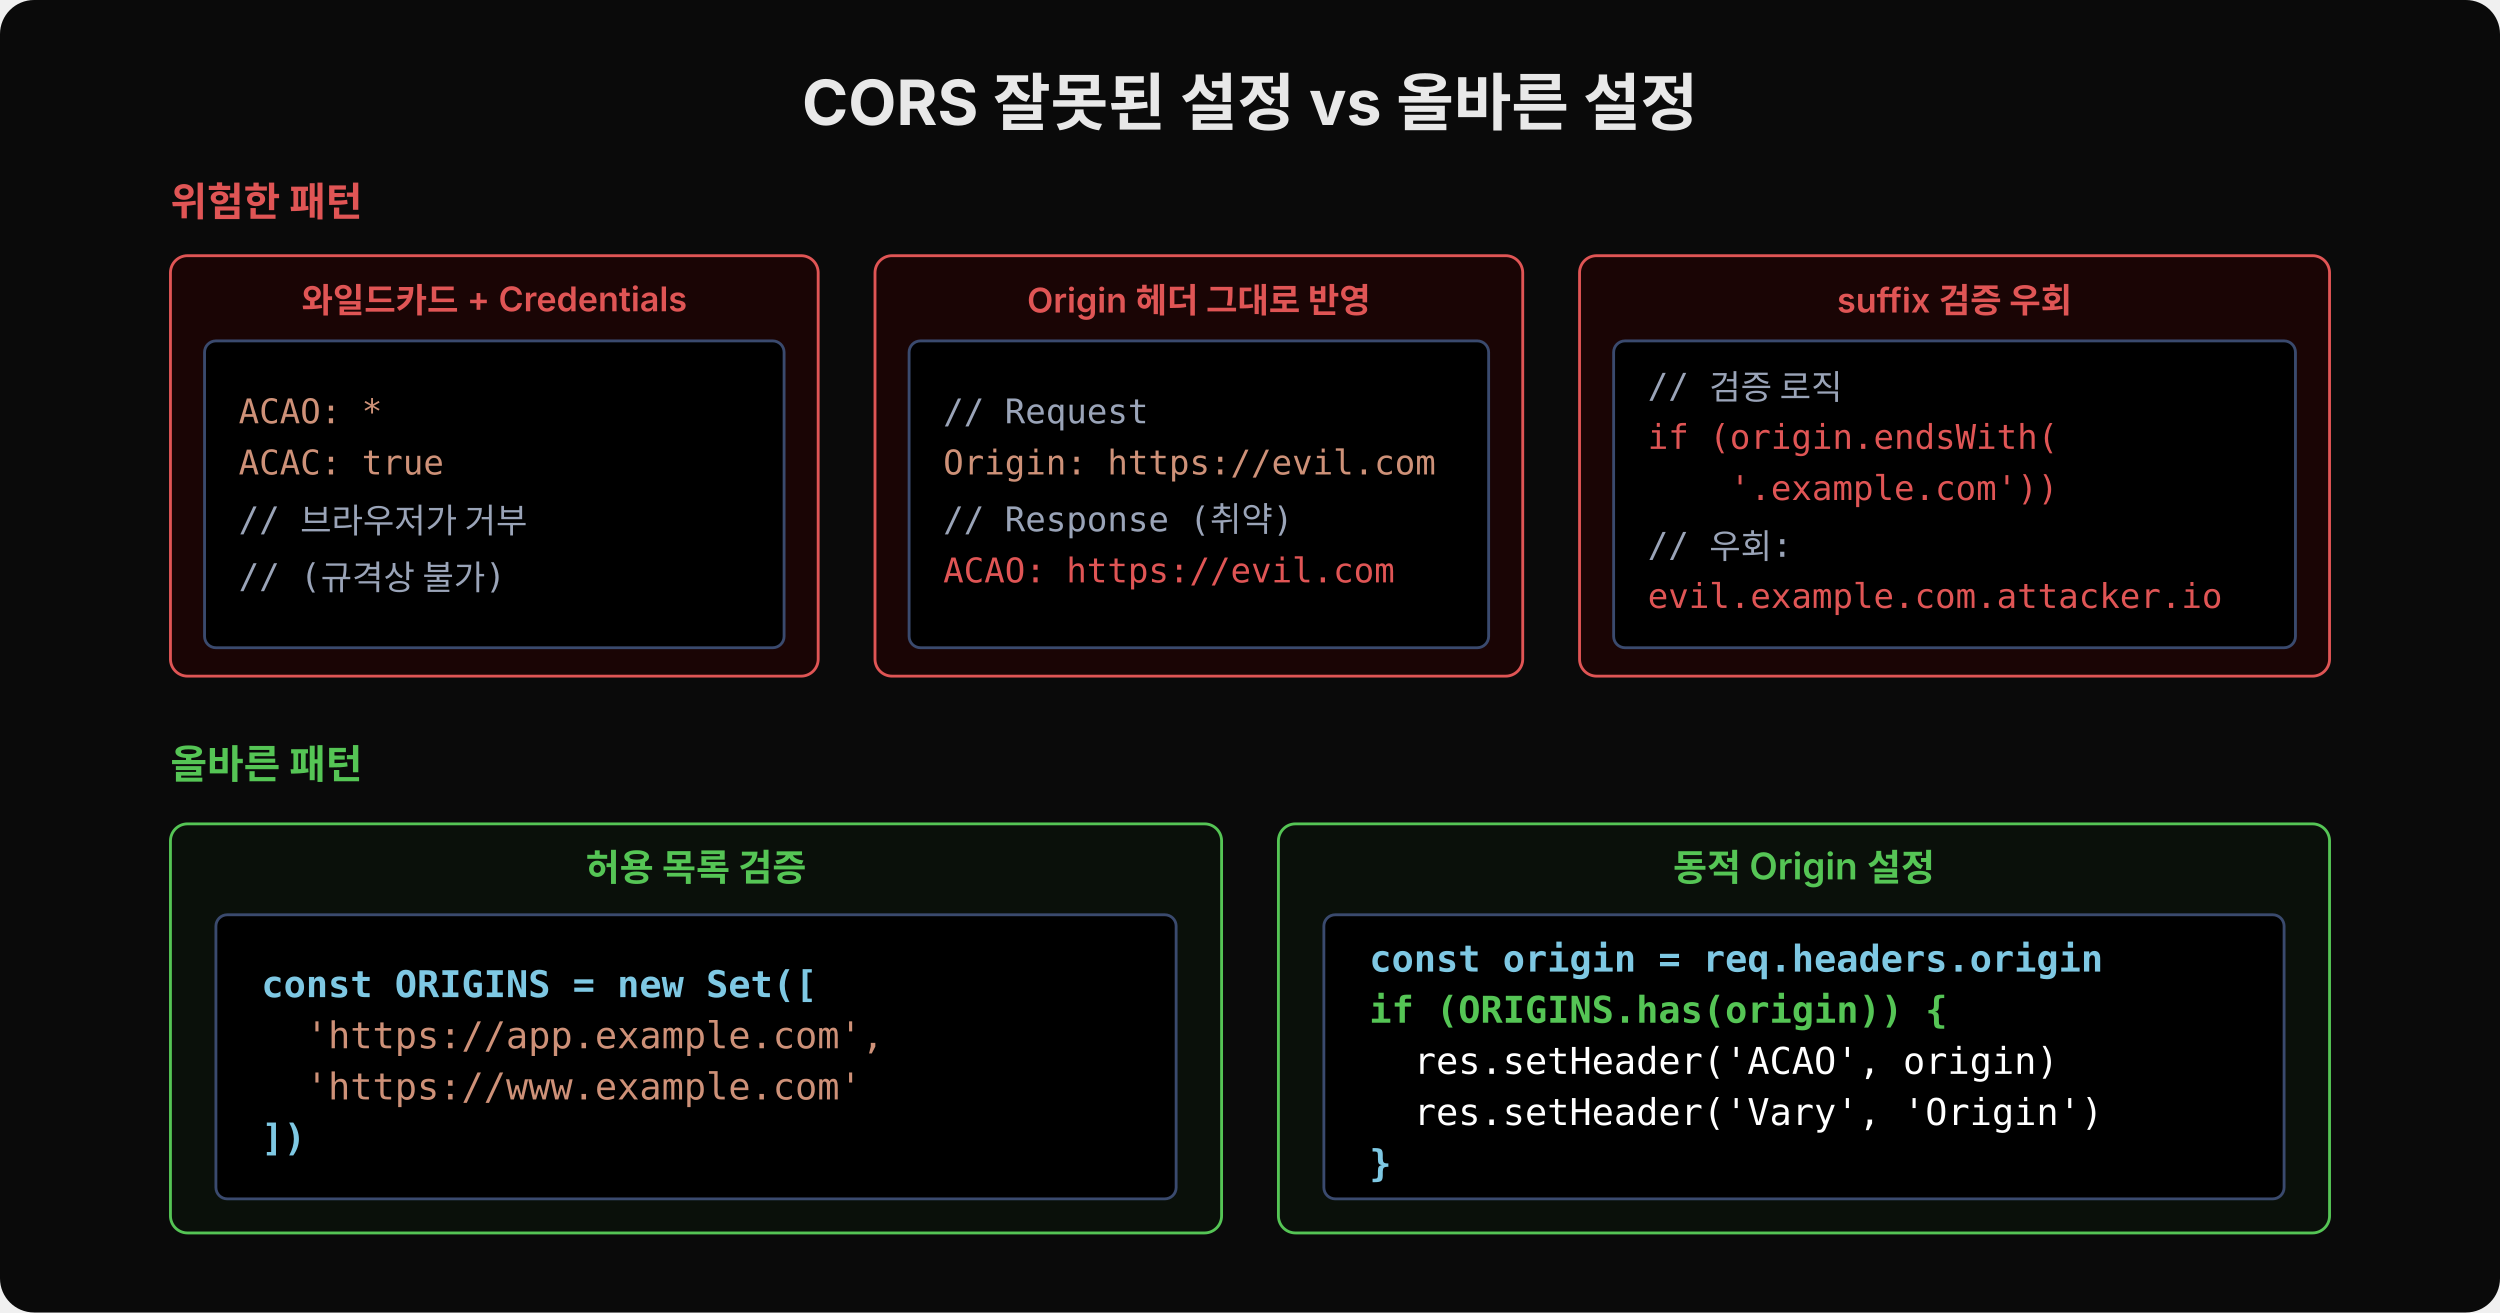
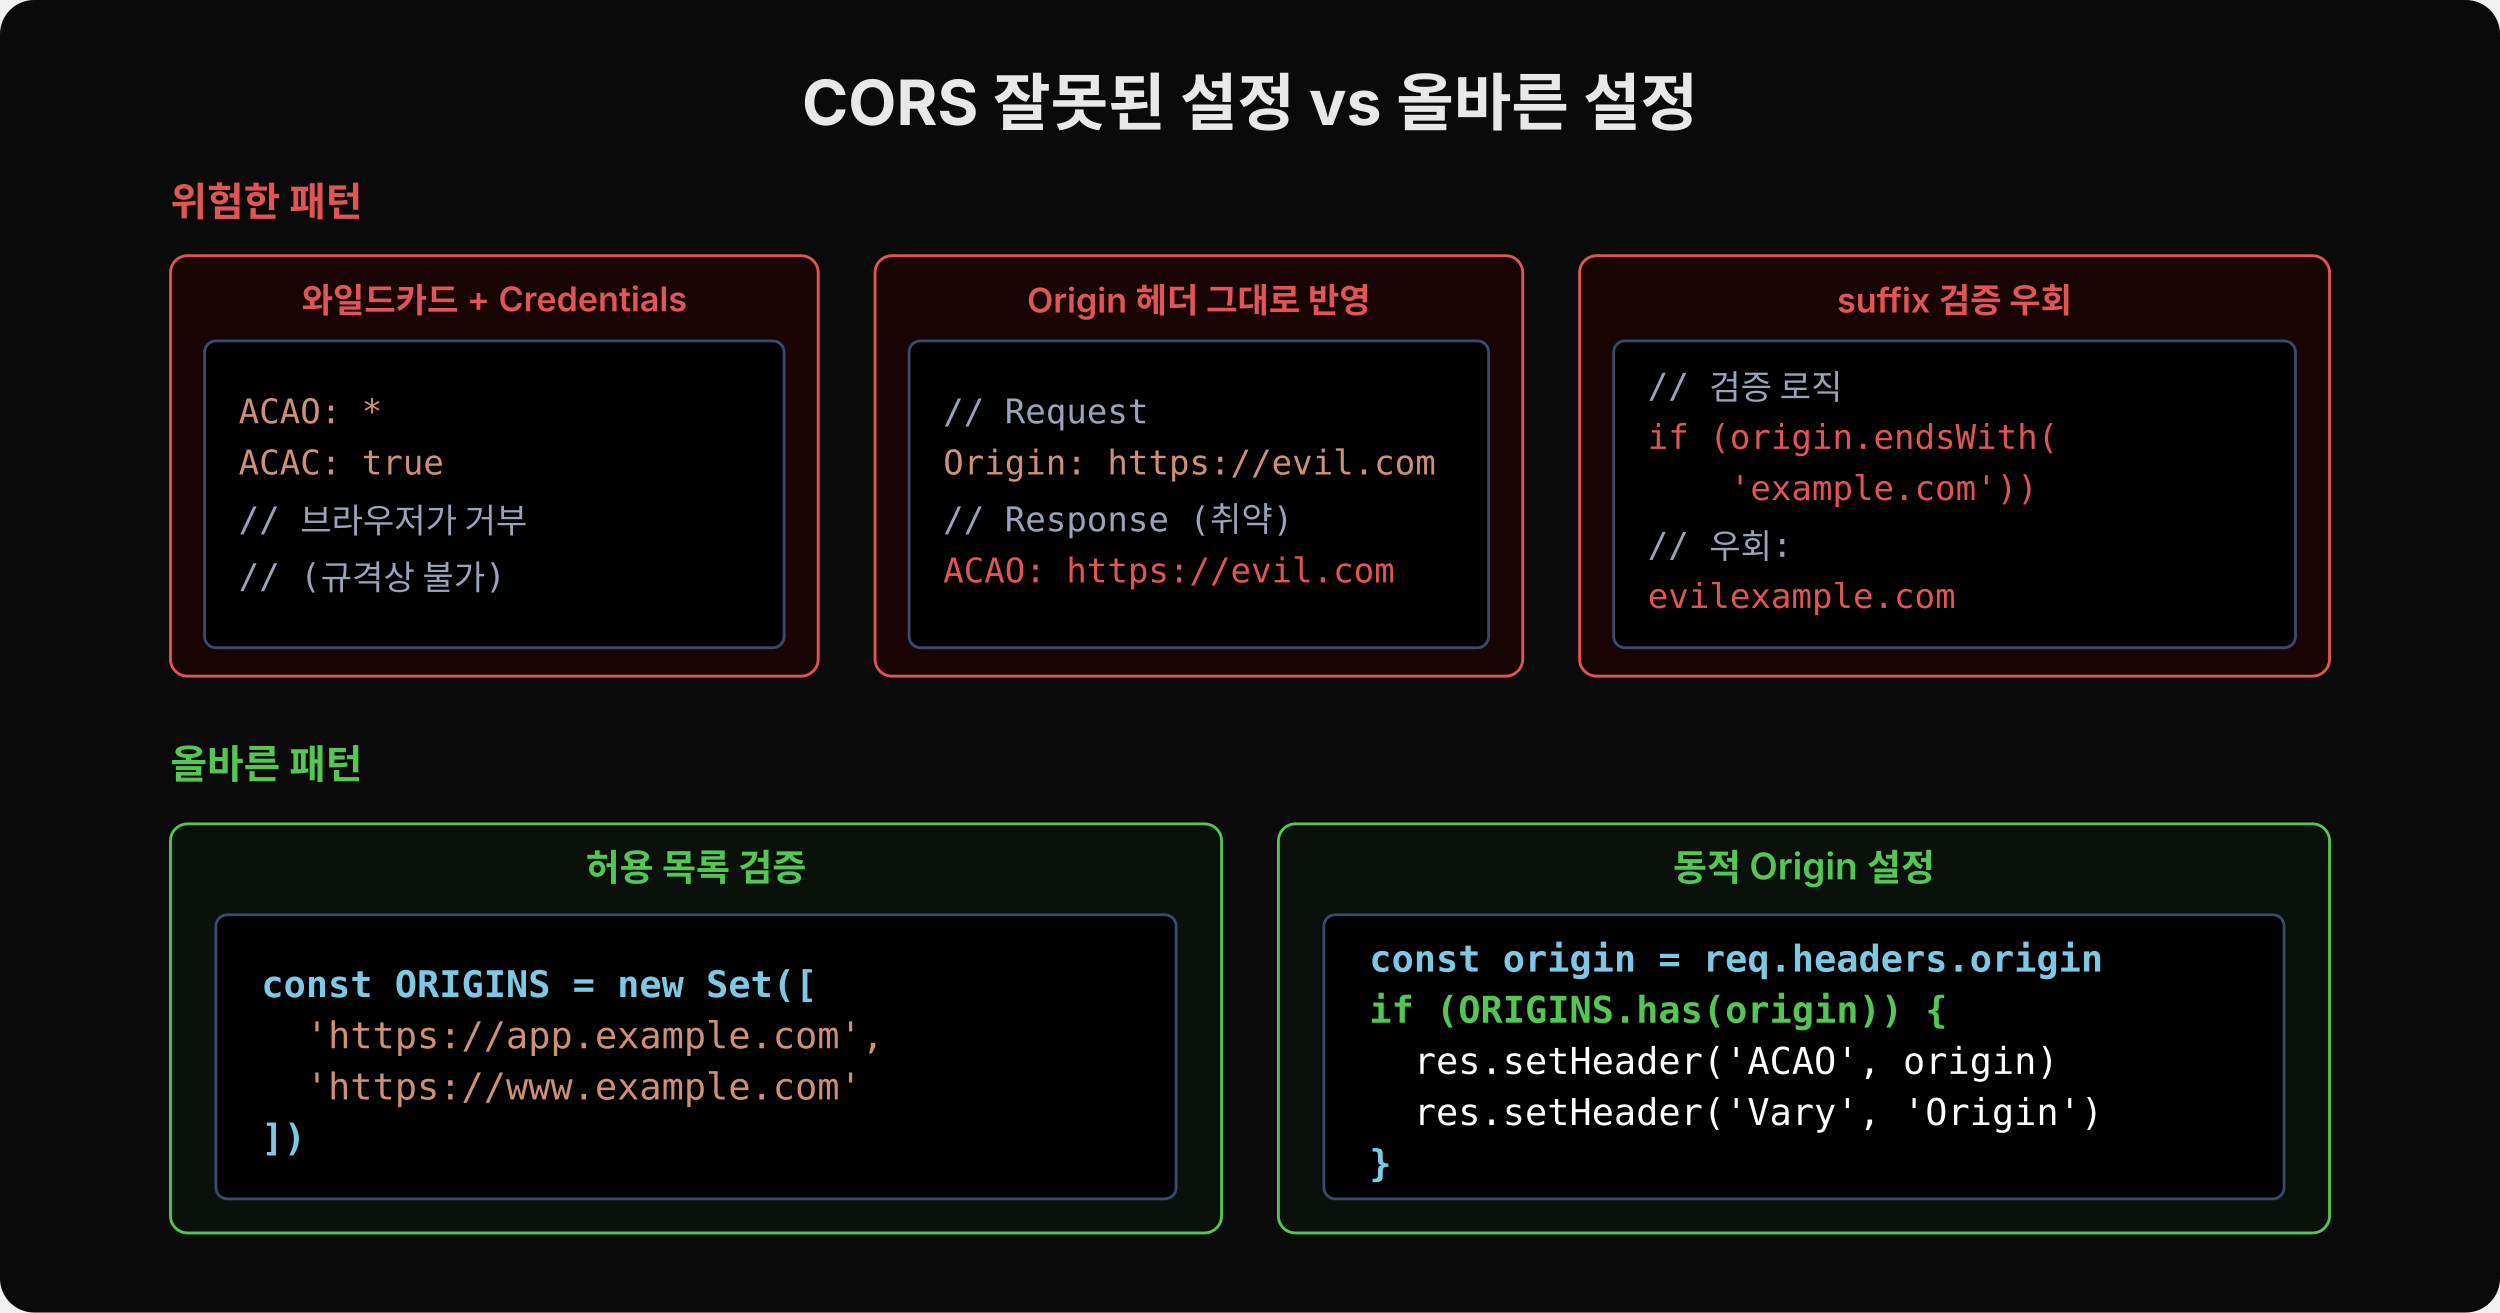
<svg xmlns="http://www.w3.org/2000/svg" width="880" height="462" viewBox="0 0 880 462">
  <rect width="880" height="462" fill="#0a0a0a" rx="12" />
  <text x="440" y="44" text-anchor="middle" font-family="'Wanted Sans Variable','Wanted Sans',-apple-system,sans-serif" font-size="22" font-weight="700" fill="#e8e8e8">CORS 잘못된 설정 vs 올바른 설정</text>
  <text x="60" y="76" font-family="'Wanted Sans Variable','Wanted Sans',-apple-system,sans-serif" font-size="14" font-weight="600" fill="#e05555">위험한 패턴</text>
  <rect x="60" y="90" width="228" height="148" rx="6" fill="#1a0505" stroke="#e05555" stroke-width="1" />
  <text x="174" y="110" text-anchor="middle" font-family="'Wanted Sans Variable','Wanted Sans',-apple-system,sans-serif" font-size="12" font-weight="600" fill="#e05555">와일드카드 + Credentials</text>
  <rect x="72" y="120" width="204" height="108" rx="4" fill="#000000" stroke="#3a4a6e" stroke-width="1" />
  <text x="84" y="149" font-family="'JetBrains Mono','Menlo','Consolas',monospace" font-size="12" fill="#ce9178" xml:space="preserve">ACAO: *</text>
  <text x="84" y="167" font-family="'JetBrains Mono','Menlo','Consolas',monospace" font-size="12" fill="#ce9178" xml:space="preserve">ACAC: true</text>
  <text x="84" y="187" font-family="'JetBrains Mono','Menlo','Consolas',monospace" font-size="12" fill="#9aa4b8" xml:space="preserve">// 브라우저가 거부</text>
  <text x="84" y="207" font-family="'JetBrains Mono','Menlo','Consolas',monospace" font-size="12" fill="#9aa4b8" xml:space="preserve">// (규격상 불가)</text>
  <rect x="308" y="90" width="228" height="148" rx="6" fill="#1a0505" stroke="#e05555" stroke-width="1" />
  <text x="422" y="110" text-anchor="middle" font-family="'Wanted Sans Variable','Wanted Sans',-apple-system,sans-serif" font-size="12" font-weight="600" fill="#e05555">Origin 헤더 그대로 반영</text>
  <rect x="320" y="120" width="204" height="108" rx="4" fill="#000000" stroke="#3a4a6e" stroke-width="1" />
  <text x="332" y="149" font-family="'JetBrains Mono','Menlo','Consolas',monospace" font-size="12" fill="#9aa4b8" xml:space="preserve">// Request</text>
  <text x="332" y="167" font-family="'JetBrains Mono','Menlo','Consolas',monospace" font-size="12" fill="#ce9178" xml:space="preserve">Origin: https://evil.com</text>
  <text x="332" y="187" font-family="'JetBrains Mono','Menlo','Consolas',monospace" font-size="12" fill="#9aa4b8" xml:space="preserve">// Response (취약)</text>
  <text x="332" y="205" font-family="'JetBrains Mono','Menlo','Consolas',monospace" font-size="12" fill="#e05555" xml:space="preserve">ACAO: https://evil.com</text>
  <rect x="556" y="90" width="264" height="148" rx="6" fill="#1a0505" stroke="#e05555" stroke-width="1" />
  <text x="688" y="110" text-anchor="middle" font-family="'Wanted Sans Variable','Wanted Sans',-apple-system,sans-serif" font-size="12" font-weight="600" fill="#e05555">suffix 검증 우회</text>
  <rect x="568" y="120" width="240" height="108" rx="4" fill="#000000" stroke="#3a4a6e" stroke-width="1" />
  <text x="580" y="140" font-family="'JetBrains Mono','Menlo','Consolas',monospace" font-size="12" fill="#9aa4b8" xml:space="preserve">// 검증 로직</text>
  <text x="580" y="158" font-family="'JetBrains Mono','Menlo','Consolas',monospace" font-size="12" fill="#e05555" xml:space="preserve">if (origin.endsWith(</text>
-   <text x="580" y="176" font-family="'JetBrains Mono','Menlo','Consolas',monospace" font-size="12" fill="#e05555" xml:space="preserve">    '.example.com'))</text>
+   <text x="580" y="176" font-family="'JetBrains Mono','Menlo','Consolas',monospace" font-size="12" fill="#e05555" xml:space="preserve">    'example.com'))</text>
  <text x="580" y="196" font-family="'JetBrains Mono','Menlo','Consolas',monospace" font-size="12" fill="#9aa4b8" xml:space="preserve">// 우회:</text>
-   <text x="580" y="214" font-family="'JetBrains Mono','Menlo','Consolas',monospace" font-size="12" fill="#e05555" xml:space="preserve">evil.example.com.attacker.io</text>
+   <text x="580" y="214" font-family="'JetBrains Mono','Menlo','Consolas',monospace" font-size="12" fill="#e05555" xml:space="preserve">evilexample.com</text>
  <text x="60" y="274" font-family="'Wanted Sans Variable','Wanted Sans',-apple-system,sans-serif" font-size="14" font-weight="600" fill="#55c555">올바른 패턴</text>
  <rect x="60" y="290" width="370" height="144" rx="6" fill="#0a100a" stroke="#55c555" stroke-width="1" />
  <text x="245" y="310" text-anchor="middle" font-family="'Wanted Sans Variable','Wanted Sans',-apple-system,sans-serif" font-size="13" font-weight="600" fill="#55c555">허용 목록 검증</text>
  <rect x="76" y="322" width="338" height="100" rx="4" fill="#000000" stroke="#3a4a6e" stroke-width="1" />
  <text x="92" y="351" font-family="'JetBrains Mono','Menlo','Consolas',monospace" font-size="13" fill="#7ec8e3" font-weight="600" xml:space="preserve">const ORIGINS = new Set([</text>
  <text x="92" y="369" font-family="'JetBrains Mono','Menlo','Consolas',monospace" font-size="13" fill="#ce9178" xml:space="preserve">  'https://app.example.com',</text>
  <text x="92" y="387" font-family="'JetBrains Mono','Menlo','Consolas',monospace" font-size="13" fill="#ce9178" xml:space="preserve">  'https://www.example.com'</text>
  <text x="92" y="405" font-family="'JetBrains Mono','Menlo','Consolas',monospace" font-size="13" fill="#7ec8e3" font-weight="600" xml:space="preserve">])</text>
  <rect x="450" y="290" width="370" height="144" rx="6" fill="#0a100a" stroke="#55c555" stroke-width="1" />
  <text x="635" y="310" text-anchor="middle" font-family="'Wanted Sans Variable','Wanted Sans',-apple-system,sans-serif" font-size="13" font-weight="600" fill="#55c555">동적 Origin 설정</text>
  <rect x="466" y="322" width="338" height="100" rx="4" fill="#000000" stroke="#3a4a6e" stroke-width="1" />
  <text x="482" y="342" font-family="'JetBrains Mono','Menlo','Consolas',monospace" font-size="13" fill="#7ec8e3" font-weight="600" xml:space="preserve">const origin = req.headers.origin</text>
  <text x="482" y="360" font-family="'JetBrains Mono','Menlo','Consolas',monospace" font-size="13" fill="#55c555" font-weight="600" xml:space="preserve">if (ORIGINS.has(origin)) {</text>
  <text x="482" y="378" font-family="'JetBrains Mono','Menlo','Consolas',monospace" font-size="13" fill="#ffffff" xml:space="preserve">  res.setHeader('ACAO', origin)</text>
  <text x="482" y="396" font-family="'JetBrains Mono','Menlo','Consolas',monospace" font-size="13" fill="#ffffff" xml:space="preserve">  res.setHeader('Vary', 'Origin')</text>
  <text x="482" y="414" font-family="'JetBrains Mono','Menlo','Consolas',monospace" font-size="13" fill="#7ec8e3" font-weight="600" xml:space="preserve">}</text>
</svg>
